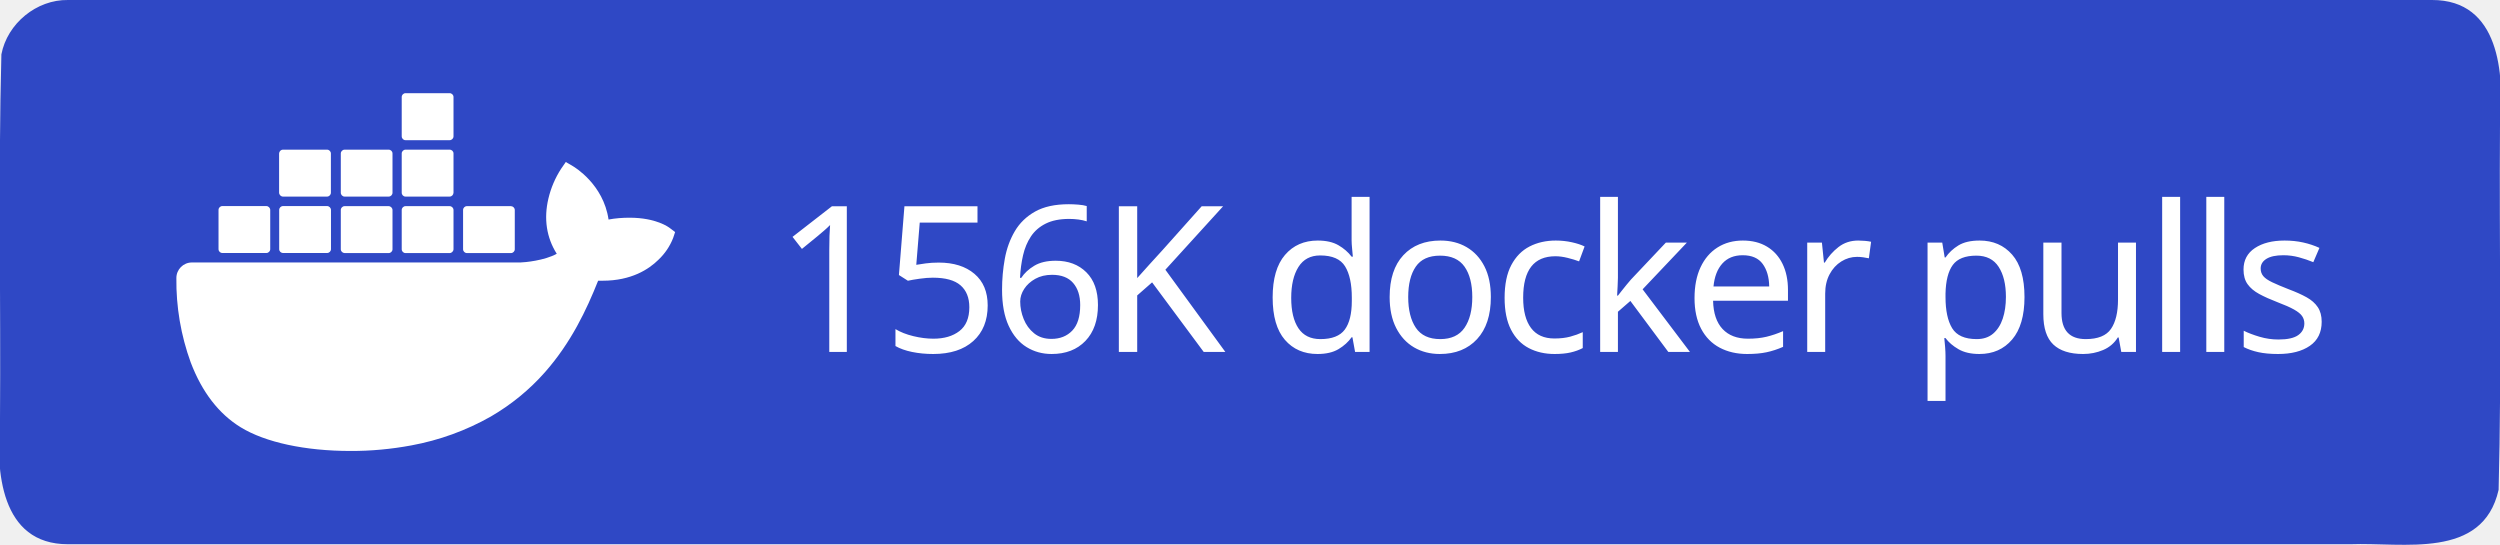
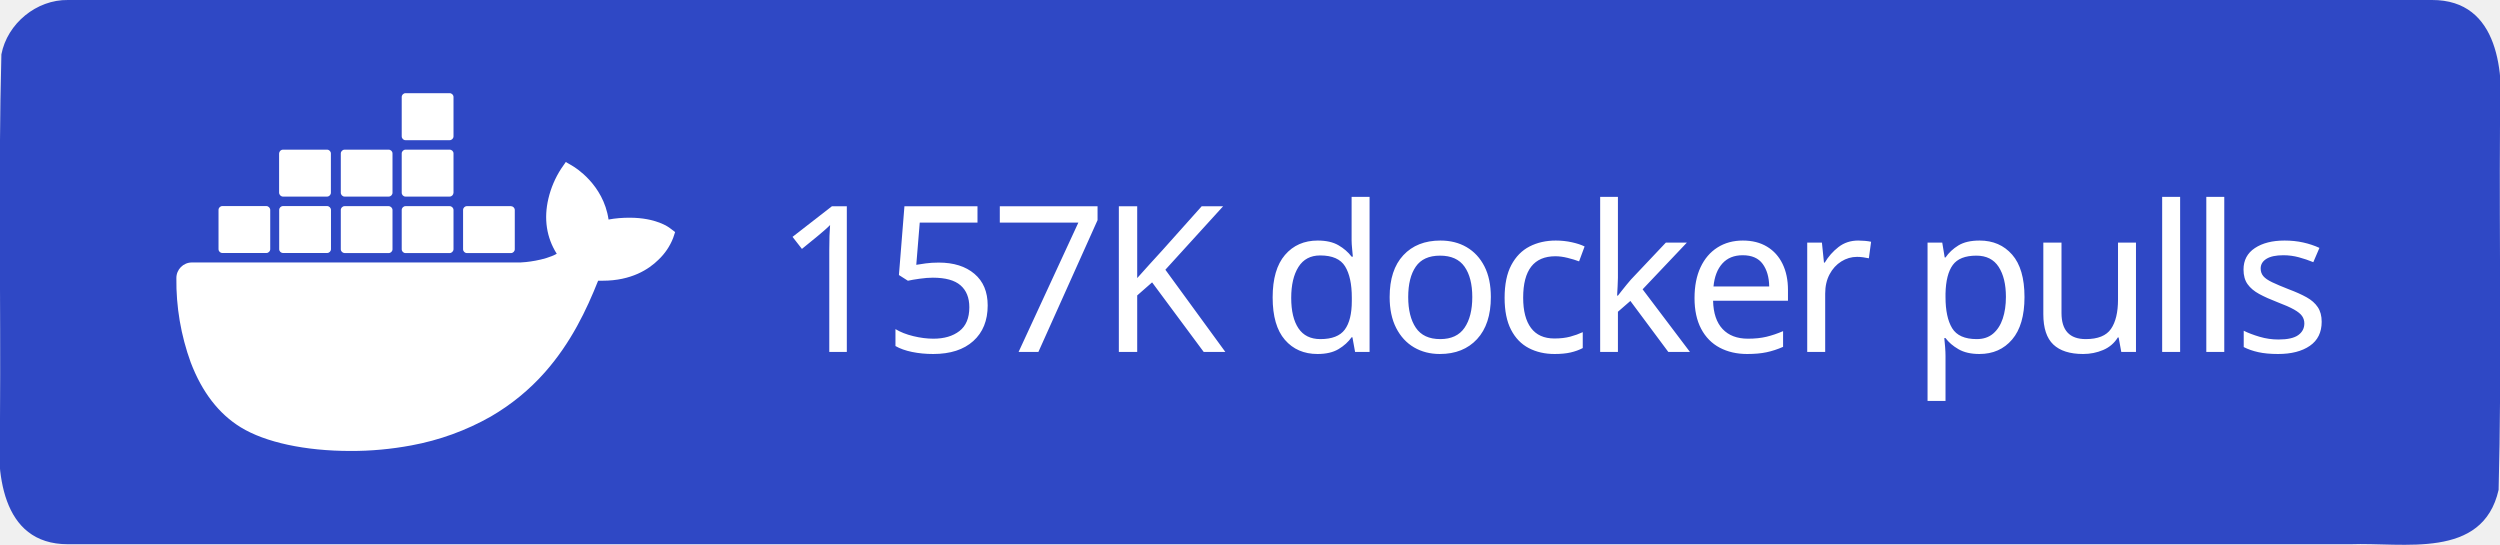
<svg xmlns="http://www.w3.org/2000/svg" xml:space="preserve" width="147" height="32" viewBox="0 0 147 32">
  <path d="M4 0h139c3.983-.01 4.253 4.336 4 7.31-.053 7.163.107 14.337-.082 21.494-.935 4.122-5.607 3.072-8.732 3.196H4c-3.983.01-4.253-4.336-4-7.31.053-7.163-.107-14.337.082-21.494C.429 1.383 2.15-.03 4 0" style="fill-rule:evenodd;clip-rule:evenodd;fill:#2f48c5;fill-opacity:1" />
  <text xml:space="preserve" x="936.308" y="603.782" style="font-size:234.815px;line-height:0;letter-spacing:-9.784px;word-spacing:19.568px;writing-mode:lr-tb;direction:ltr;fill:#2f48c5;fill-opacity:1;stroke-width:19.568" transform="translate(-2.312 -10.158)scale(.0511)">
-     <tspan x="936.308" y="603.782" dx="0" dy="0" rotate="0 0 0 0 0 0 0 0 0 0 0 0 0 0 0 0 0 0" style="font-style:normal;font-variant:normal;font-weight:500;font-stretch:normal;line-height:0;font-family:&quot;Source Han Sans TC&quot;;-inkscape-font-specification:&quot;Source Han Sans TC Medium&quot;;letter-spacing:-9.784px;word-spacing:19.568px;fill:#fff;fill-opacity:1;stroke-width:19.568">156K docker pulls</tspan>
+     <tspan x="936.308" y="603.782" dx="0" dy="0" rotate="0 0 0 0 0 0 0 0 0 0 0 0 0 0 0 0 0 0" style="font-style:normal;font-variant:normal;font-weight:500;font-stretch:normal;line-height:0;font-family:&quot;Source Han Sans TC&quot;;-inkscape-font-specification:&quot;Source Han Sans TC Medium&quot;;letter-spacing:-9.784px;word-spacing:19.568px;fill:#fff;fill-opacity:1;stroke-width:19.568">157K docker pulls</tspan>
  </text>
  <path d="M816.395 461.5c-1.6-1.3-16.1-12.2-46.7-12.2-8.1 0-16.2.6-24.2 2.1-5.9-40.7-39.5-60.5-41-61.4l-8.2-4.8-5.4 7.8c-6.8 10.5-11.7 22-14.6 34.2-5.5 23.2-2.2 45 9.6 63.6-14.2 7.9-37.1 9.9-41.7 10h-378.1c-9.9 0-17.9 8-17.9 17.9-.4 33.1 5.2 66 16.5 97.1 13 34.2 32.4 59.3 57.6 74.7 28.2 17.3 74.1 27.2 126.2 27.2 23.5.1 47-2.1 70.1-6.4 32.1-5.9 63-17.1 91.4-33.2 23.4-13.6 44.5-30.8 62.4-51.1 29.9-33.9 47.8-71.7 61.1-105.2h5.3c32.8 0 53-13.1 64.1-24.1 7.4-7 13.2-15.5 16.9-25l2.3-6.9zm-515.3 28.4h50.7c2.4 0 4.4-2 4.4-4.4v-45.1c0-2.4-2-4.4-4.4-4.5h-50.7c-2.4 0-4.4 2-4.4 4.4v45.2c0 2.5 2 4.4 4.4 4.4m69.9 0h50.7c2.4 0 4.4-2 4.4-4.4v-45.1c0-2.4-2-4.4-4.4-4.5h-50.7c-2.5 0-4.5 2-4.5 4.5v45.1c0 2.5 2 4.4 4.5 4.4m70.8.1h50.7c2.4 0 4.4-2 4.4-4.4v-45.1c0-2.4-2-4.4-4.4-4.5h-50.7c-2.4 0-4.4 2-4.4 4.4v45.2c0 2.4 2 4.3 4.4 4.4m70.1 0h50.7c2.4 0 4.4-2 4.5-4.4v-45.1c0-2.5-2-4.5-4.5-4.5h-50.7c-2.4 0-4.4 2-4.4 4.4v45.2c0 2.4 1.9 4.4 4.4 4.4m-141-65h50.7c2.4 0 4.4-2 4.4-4.5v-45.1c0-2.4-2-4.4-4.4-4.4h-50.7c-2.5 0-4.4 2-4.5 4.4v45.1c.1 2.5 2.1 4.5 4.5 4.5m70.9 0h50.7c2.4 0 4.4-2 4.4-4.5v-45.1c0-2.4-2-4.4-4.4-4.4h-50.7c-2.4 0-4.4 2-4.4 4.4v45.1c0 2.5 2 4.5 4.4 4.5m70.1 0h50.7c2.5 0 4.4-2 4.5-4.5v-45.1c0-2.5-2-4.4-4.5-4.4h-50.7c-2.4 0-4.4 2-4.4 4.4v45.1c0 2.5 1.9 4.5 4.4 4.5m0-64.9h50.7c2.5 0 4.5-2 4.5-4.5v-45.2c0-2.4-2-4.4-4.5-4.4h-50.7c-2.4 0-4.4 2-4.4 4.4v45.2c0 2.5 1.9 4.5 4.4 4.5m70.6 129.9h50.7c2.4 0 4.4-2 4.4-4.4v-45.1c0-2.5-2-4.4-4.4-4.5h-50.7c-2.4 0-4.4 2-4.4 4.4v45.2c0 2.4 2 4.4 4.4 4.4" style="fill:#fff" transform="translate(-2.312 -10.158)scale(.0511)" />
</svg>
